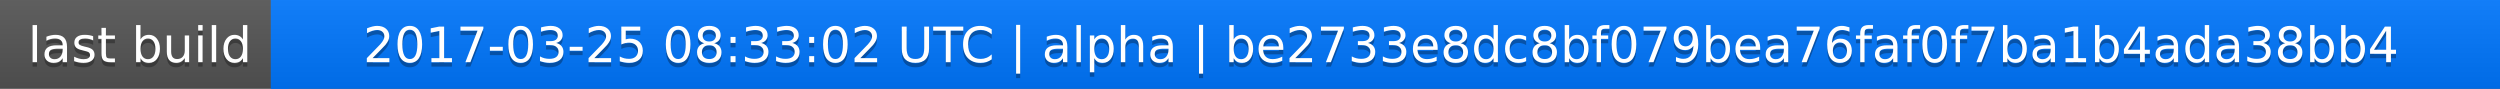
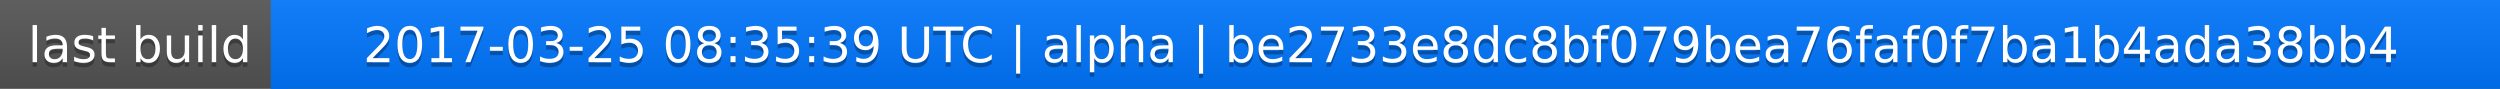
<svg xmlns="http://www.w3.org/2000/svg" width="563" height="20">
  <linearGradient id="a" x2="0" y2="100%">
    <stop offset="0" stop-color="#bbb" stop-opacity=".1" />
    <stop offset="1" stop-opacity=".1" />
  </linearGradient>
  <rect rx="0" width="563" height="20" fill="#555" />
  <rect rx="0" x="61" width="502" height="20" fill="#07f" />
  <path fill="#07f" d="M61 0h4v20h-4z" />
  <rect rx="0" width="563" height="20" fill="url(#a)" />
  <g fill="#fff" text-anchor="middle" font-family="DejaVu Sans,Verdana,Geneva,sans-serif" font-size="11">
    <text x="31.5" y="15" fill="#010101" fill-opacity=".3">last build</text>
    <text x="31.5" y="14">last build</text>
-     <text x="311" y="15" fill="#010101" fill-opacity=".3">2017-03-25 08:33:02 UTC | alpha | be2733e8dc8bf079bea76faf0f7ba1b4ada38bb4</text>
-     <text x="311" y="14">2017-03-25 08:33:02 UTC | alpha | be2733e8dc8bf079bea76faf0f7ba1b4ada38bb4</text>
+     <text x="311" y="15" fill="#010101" fill-opacity=".3">2017-03-25 08:35:39 UTC | alpha | be2733e8dc8bf079bea76faf0f7ba1b4ada38bb4</text>
+     <text x="311" y="14">2017-03-25 08:35:39 UTC | alpha | be2733e8dc8bf079bea76faf0f7ba1b4ada38bb4</text>
  </g>
</svg>
